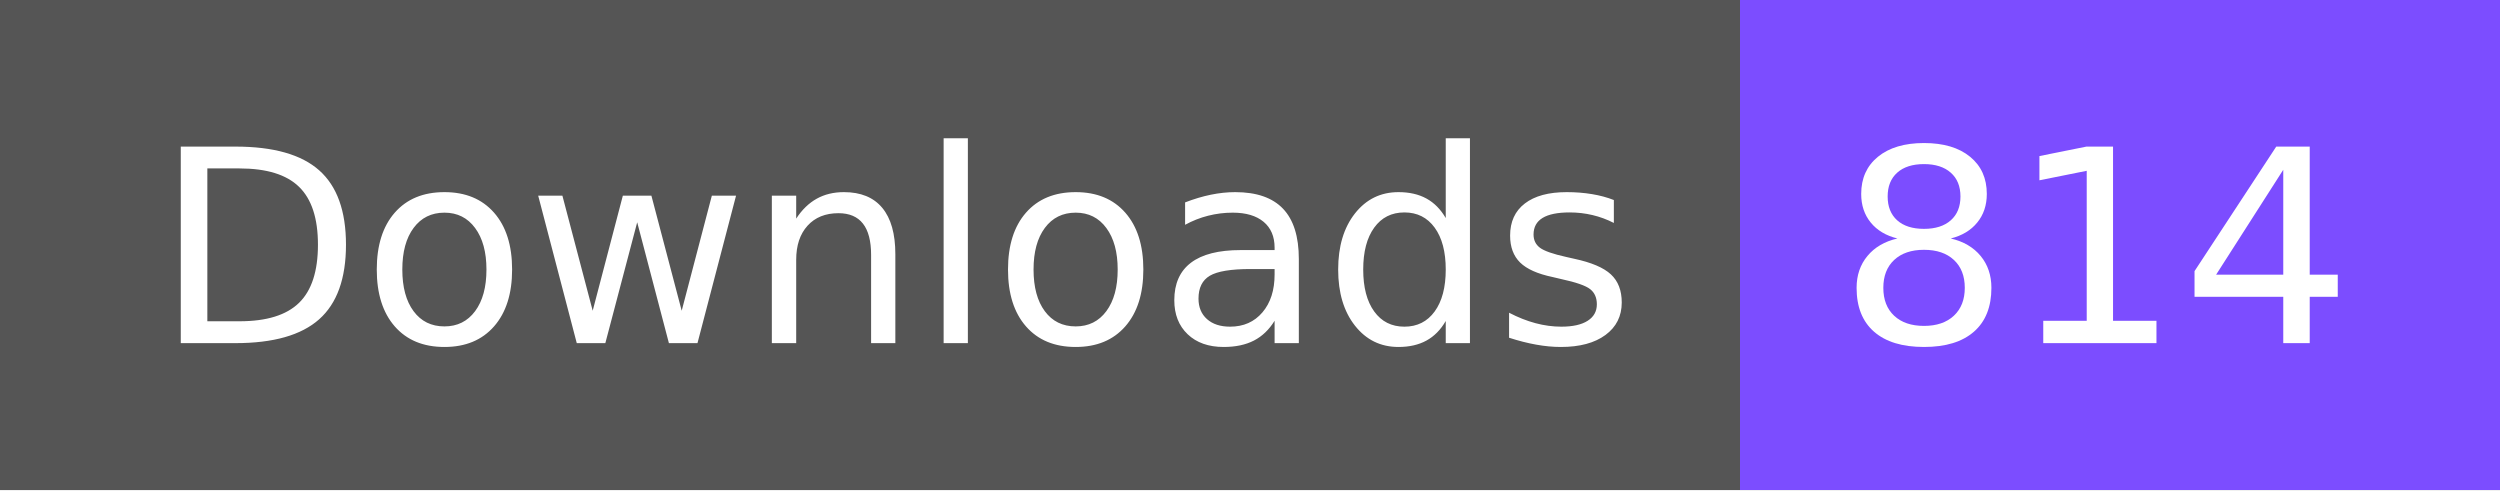
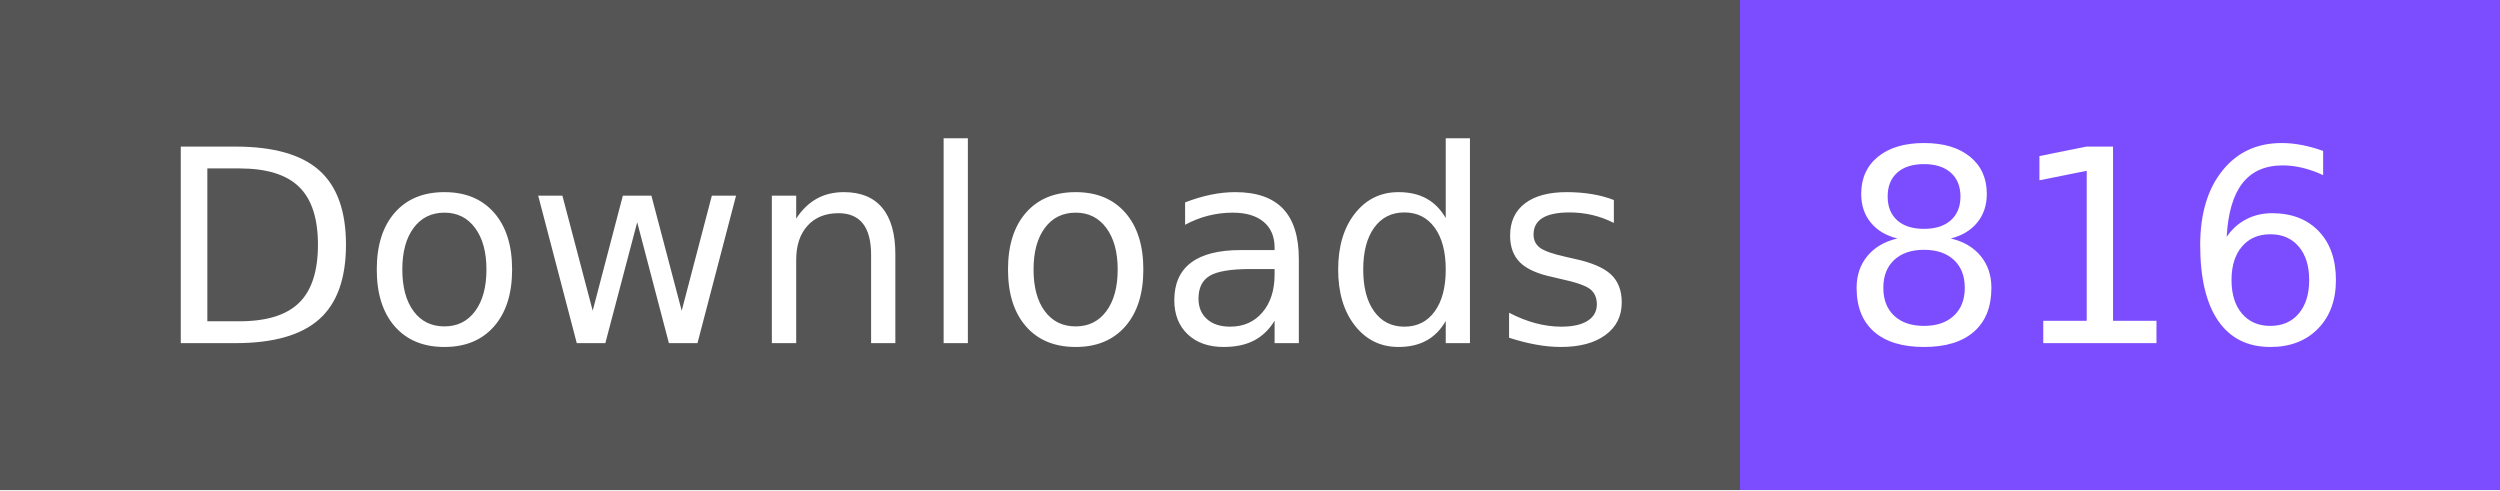
- <svg xmlns="http://www.w3.org/2000/svg" width="102" height="20" role="img" aria-label="Downloads: 814">
+ <svg xmlns="http://www.w3.org/2000/svg" width="102" height="20" role="img" aria-label="Downloads: 816">
  <g shape-rendering="crispEdges">
    <rect width="71" height="20" fill="#555" />
    <rect x="71" width="31" height="20" fill="#7c4dff" />
  </g>
  <g fill="#fff" text-anchor="middle" font-family="Verdana,Geneva,DejaVu Sans,sans-serif" text-rendering="geometricPrecision" font-size="110">
    <text x="365" y="140" textLength="610" transform="scale(.1)">Downloads</text>
-     <text x="855" y="140" textLength="210" transform="scale(.1)">814</text>
+     <text x="855" y="140" textLength="210" transform="scale(.1)">816</text>
  </g>
</svg>
